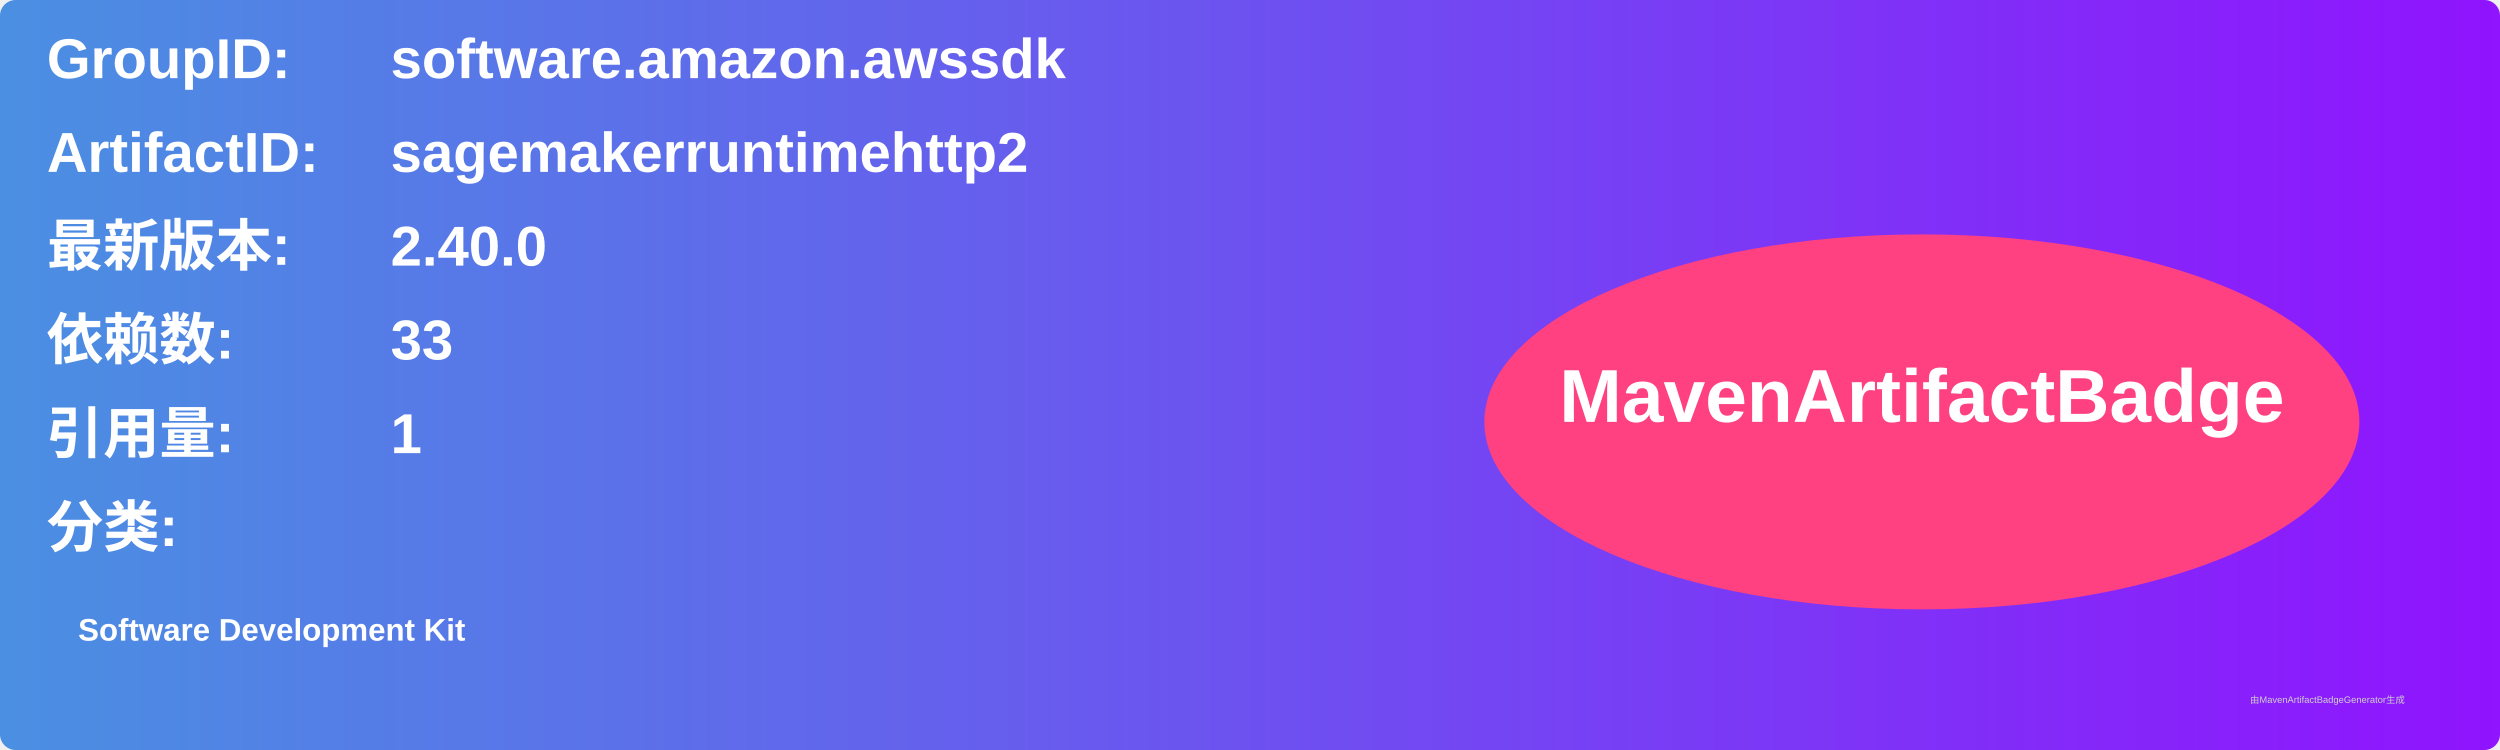
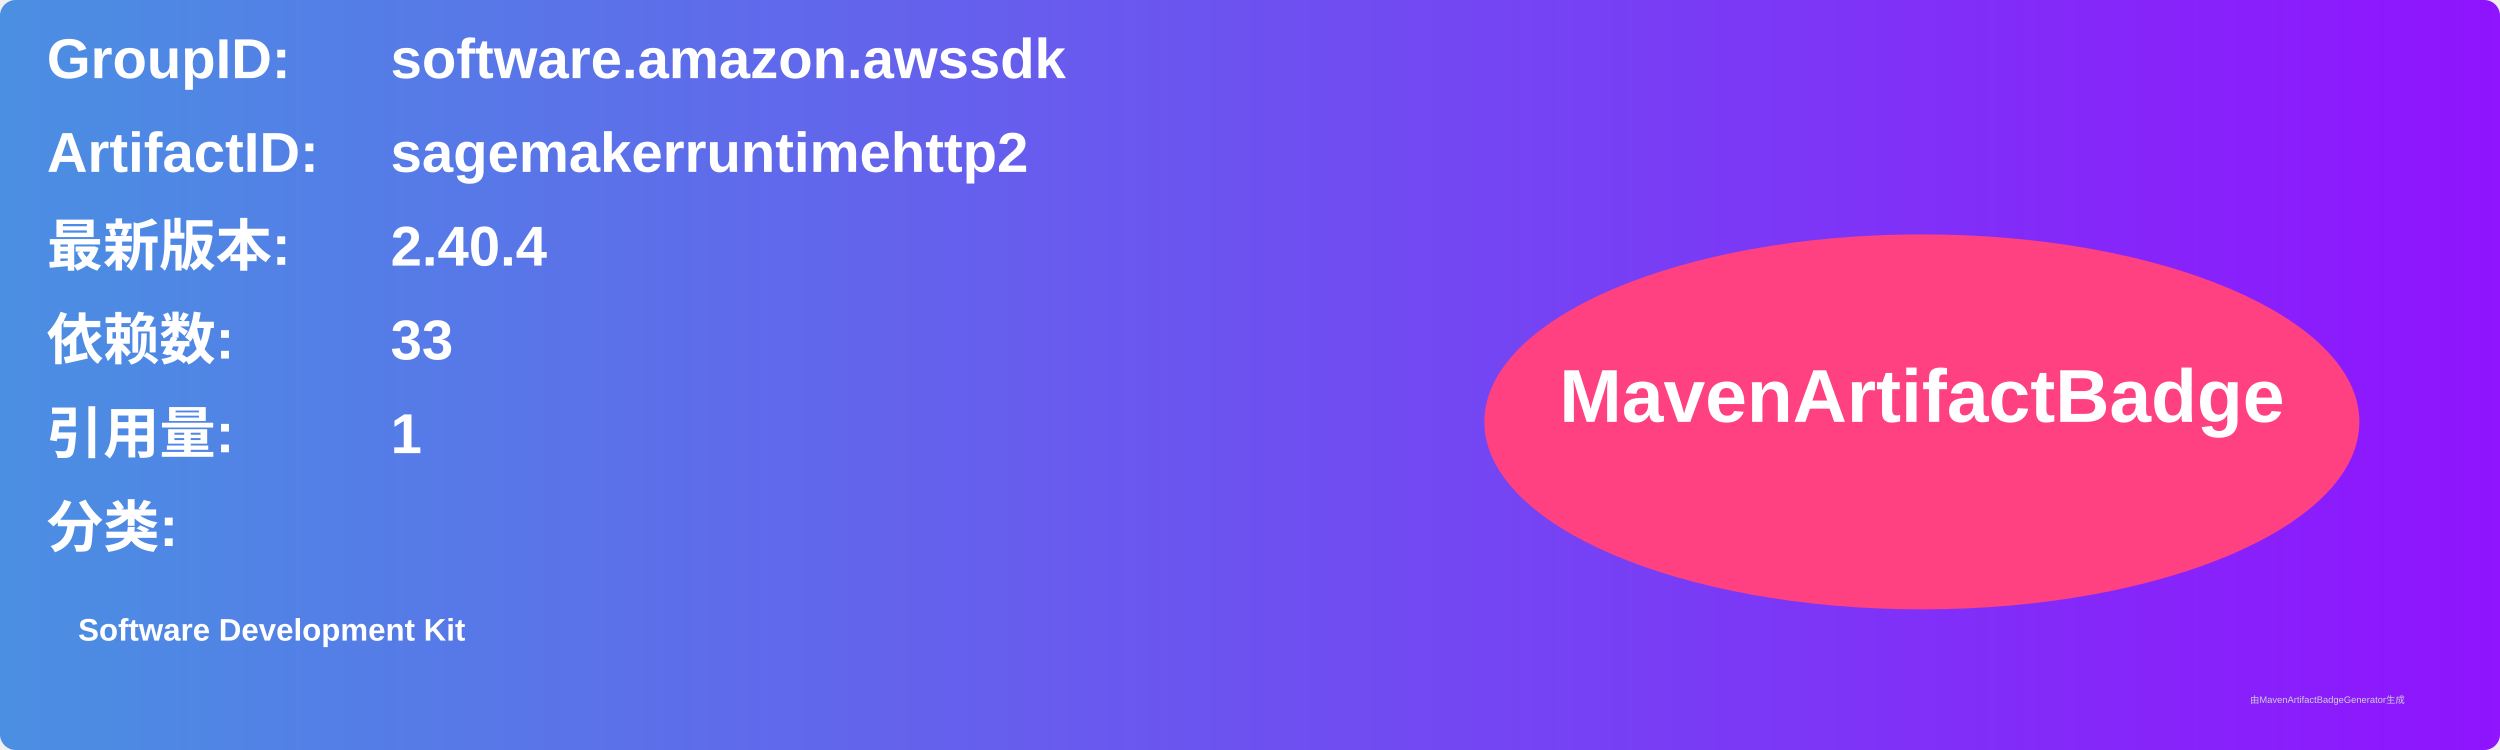
<svg xmlns="http://www.w3.org/2000/svg" width="800" height="240" viewBox="0 0 800 240">
  <linearGradient id="grad" x1="0%" y1="0%" x2="100%" y2="0%">
    <stop offset="0%" stop-color="#4a90e2" />
    <stop offset="100%" stop-color="#9013fe" />
  </linearGradient>
  <rect width="100%" height="100%" rx="5" ry="5" fill="url(#grad)" />
  <g transform="translate(15, 15)">
    <text x="0" y="10" font-family="Arial" font-size="18" fill="white" font-weight="bold" width="260">GroupID:</text>
    <text x="110" y="10" font-family="Arial" font-size="18" fill="white" font-weight="bold" width="460">software.amazon.awssdk</text>
    <text x="0" y="40" font-family="Arial" font-size="18" fill="white" font-weight="bold" width="260">ArtifactID:</text>
    <text x="110" y="40" font-family="Arial" font-size="18" fill="white" font-weight="bold" width="460">sagemakerruntimehttp2</text>
    <text x="0" y="70" font-family="Arial" font-size="18" fill="white" font-weight="bold">最新版本:</text>
    <text x="110" y="70" font-family="Arial" font-size="18" fill="white" font-weight="bold">
-       <tspan font-weight="bold">2.40.0</tspan>
+       <tspan font-weight="bold">2.40.4</tspan>
    </text>
    <text x="0" y="100" font-family="Arial" font-size="18" fill="white" font-weight="bold">依赖数: </text>
    <text x="110" y="100" font-family="Arial" font-size="18" fill="white">
      <tspan font-weight="bold">33</tspan>
    </text>
    <text x="0" y="130" font-family="Arial" font-size="18" fill="white" font-weight="bold">引用量: </text>
    <text x="110" y="130" font-family="Arial" font-size="18" fill="white">
      <tspan font-weight="bold">1</tspan>
    </text>
    <text x="0" y="160" font-family="Arial" font-size="18" fill="white" font-weight="bold">分类:</text>
    <text x="10" y="190" font-family="Arial" font-size="10" fill="white">
      <tspan font-weight="bold">Software Development Kit</tspan>
    </text>
    <ellipse cx="600" cy="120" rx="140" ry="60" fill="#ff4081" />
    <text x="600" y="120" text-anchor="middle" font-family="Arial" font-size="24" fill="white" font-weight="bold">MavenArtifactBadge</text>
  </g>
  <text x="720" y="225" font-family="Arial" font-size="3" fill="#d0d0d0">由MavenArtifactBadgeGenerator生成</text>
</svg>
